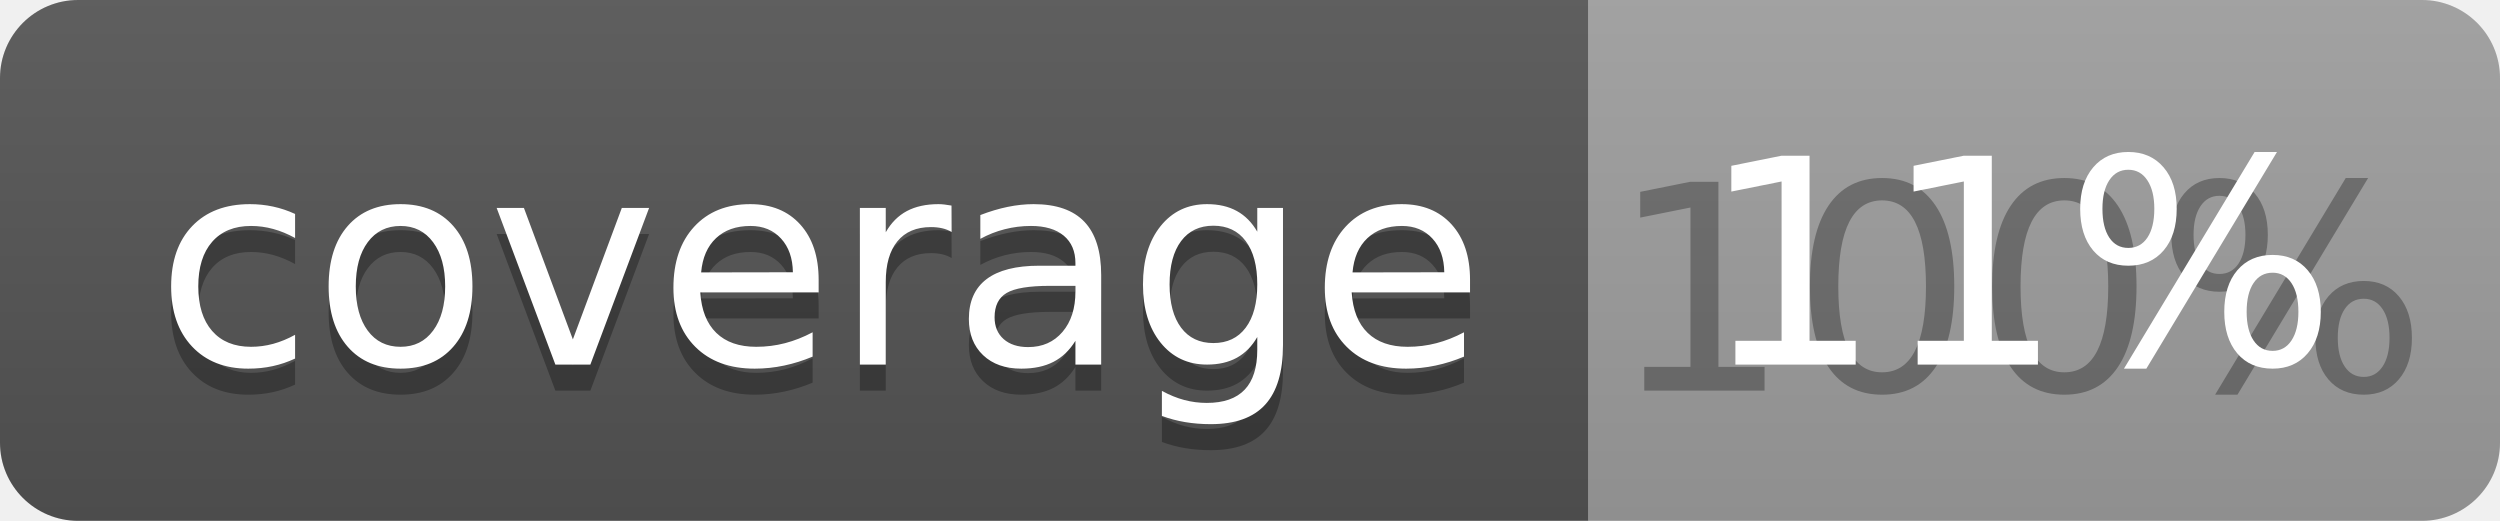
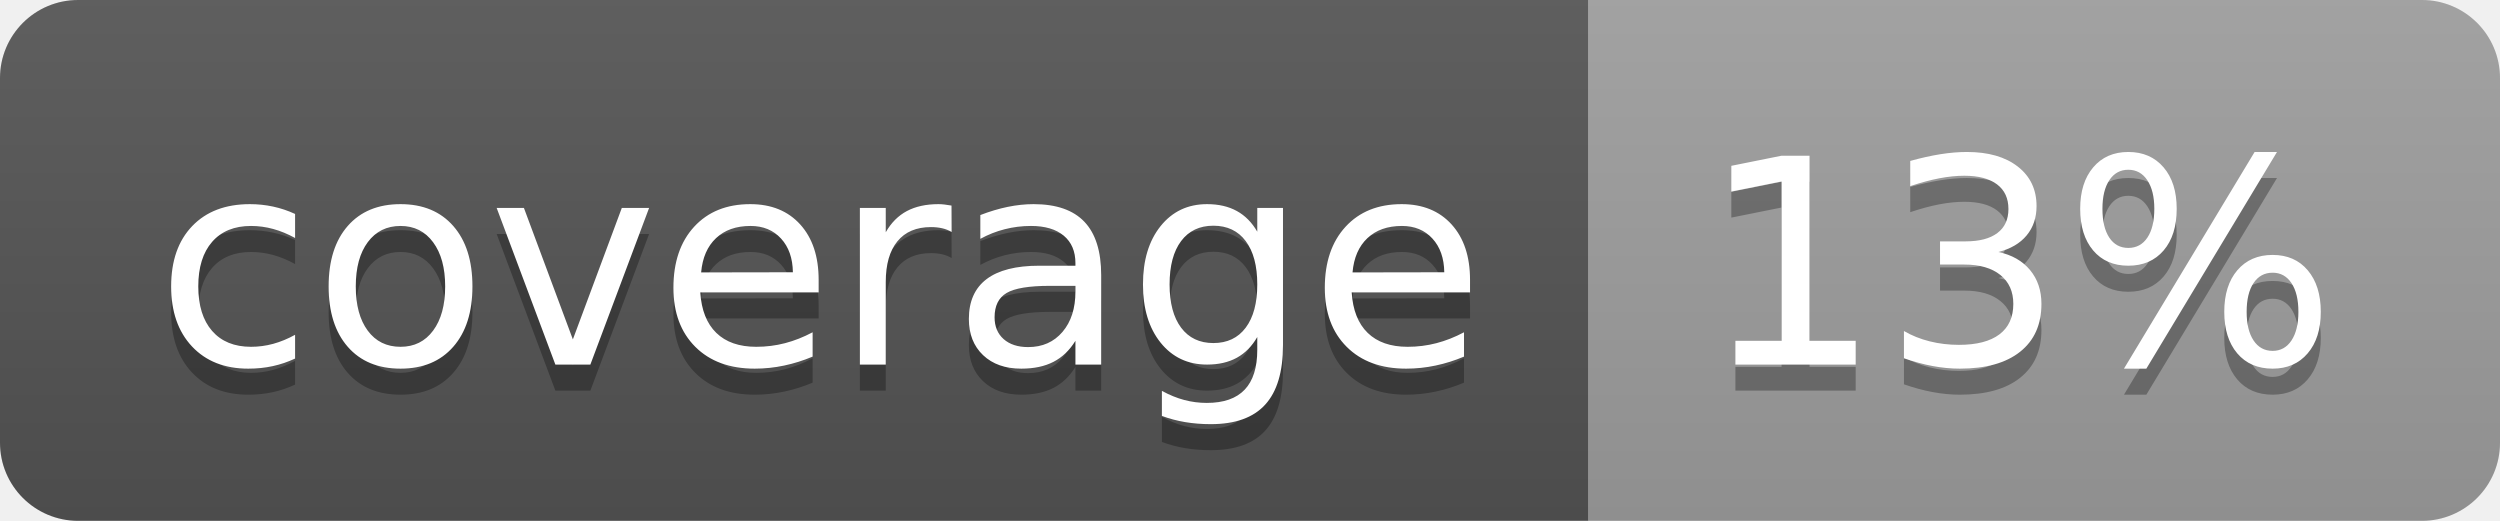
<svg xmlns="http://www.w3.org/2000/svg" width="96" height="20">
  <linearGradient id="b" x2="0" y2="100%">
    <stop offset="0" stop-color="#bbb" stop-opacity=".1" />
    <stop offset="1" stop-opacity=".1" />
  </linearGradient>
  <clipPath id="a">
    <rect width="96" height="20" rx="3" fill="#fff" />
  </clipPath>
  <g clip-path="url(#a)">
    <path fill="#555" d="M0 0h61v20H0z" />
    <path fill="#9F9F9F" d="M61 0h35v20H61z" />
    <path fill="url(#b)" d="M0 0h96v20H0z" />
  </g>
  <g fill="#fff" text-anchor="middle" font-family="DejaVu Sans,Verdana,Geneva,sans-serif" font-size="110">
    <text x="315" y="150" fill="#010101" fill-opacity=".3" transform="scale(.1)" textLength="510">coverage</text>
    <text x="315" y="140" transform="scale(.1)" textLength="510">coverage</text>
-     <text x="775" y="150" fill="#010101" fill-opacity=".3" transform="scale(.1)" textLength="250">100%</text>
-     <text x="775" y="140" transform="scale(.1)" textLength="250">11%</text>
+     <text x="775" y="150" fill="#010101" fill-opacity=".3" transform="scale(.1)" textLength="250">13%</text>
+     <text x="775" y="140" transform="scale(.1)" textLength="250">13%</text>
  </g>
</svg>
